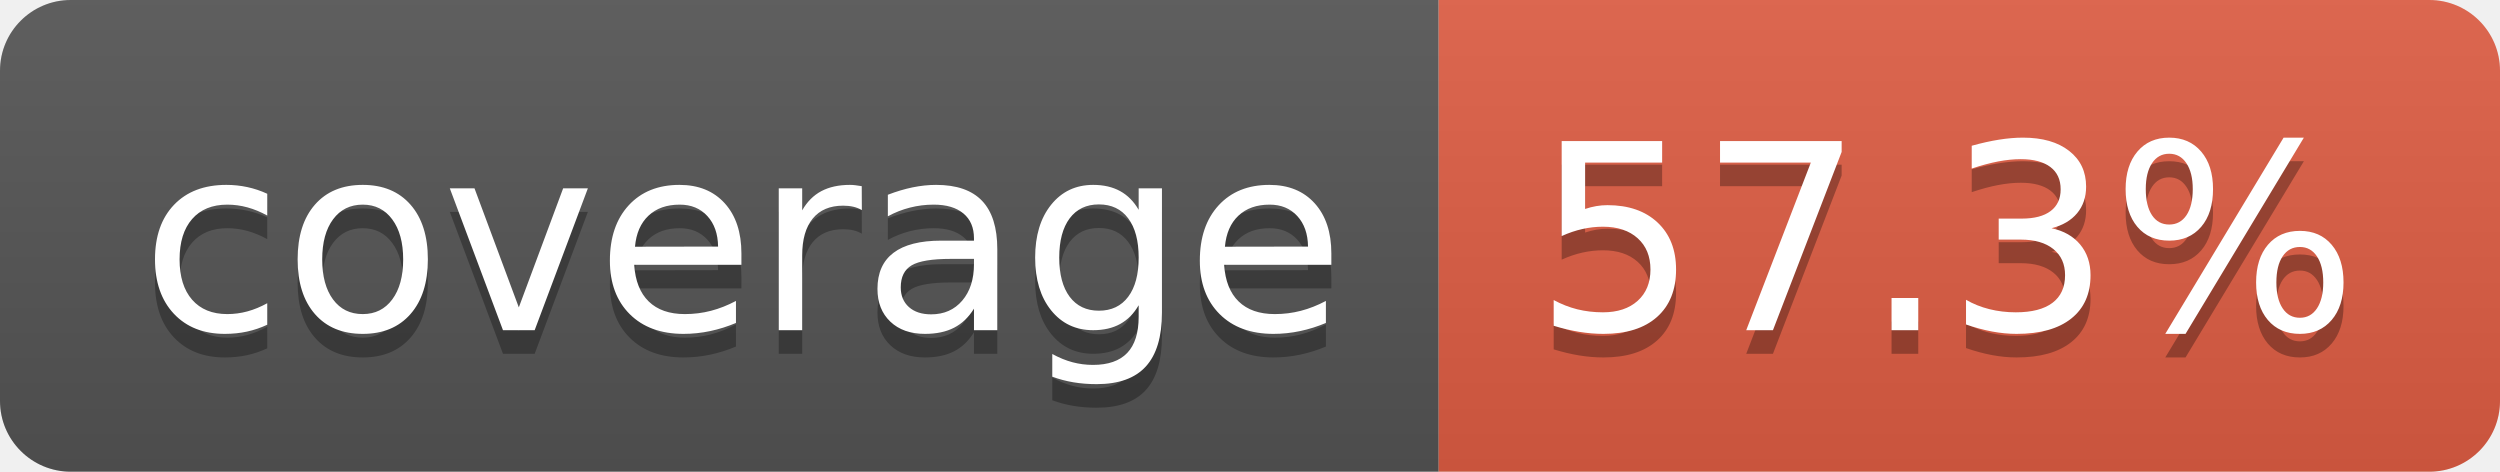
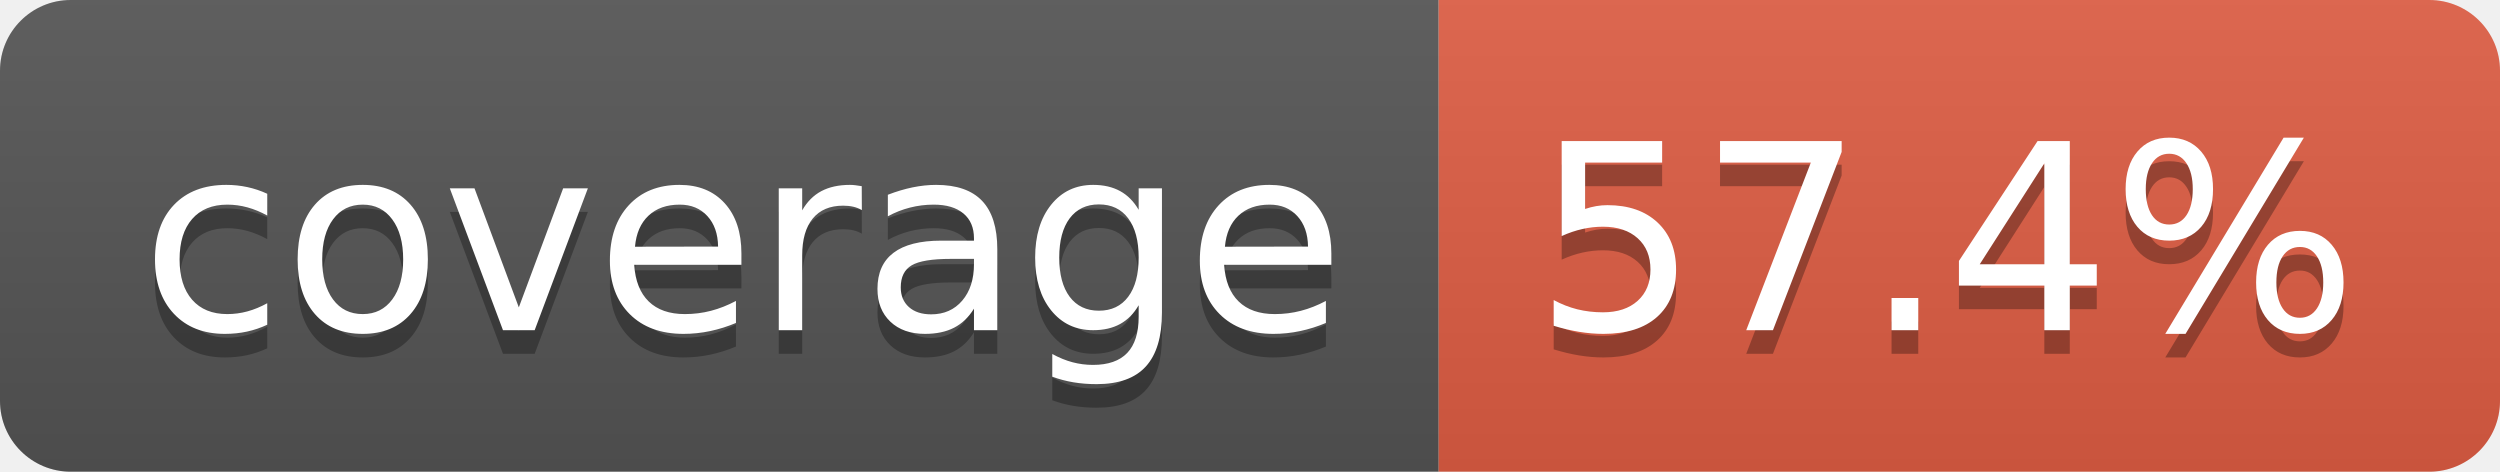
- <svg xmlns="http://www.w3.org/2000/svg" width="106" height="20" role="img" aria-label="coverage: 57.3%">
+ <svg xmlns="http://www.w3.org/2000/svg" width="106" height="20" role="img" aria-label="coverage: 57.4%">
  <linearGradient id="s" x2="0" y2="100%">
    <stop offset="0" stop-color="#bbb" stop-opacity=".1" />
    <stop offset="1" stop-opacity=".1" />
  </linearGradient>
  <clipPath id="r">
    <rect width="106" height="20" rx="3" fill="#fff" />
  </clipPath>
  <g clip-path="url(#r)">
    <rect width="61" height="20" fill="#555" />
    <rect x="61" width="45" height="20" fill="#e05d44" />
    <rect width="106" height="20" fill="url(#s)" />
  </g>
  <g fill="#fff" text-anchor="middle" font-family="Verdana,Geneva,DejaVu Sans,sans-serif" text-rendering="geometricPrecision" font-size="110">
    <text aria-hidden="true" x="315" y="150" fill="#010101" fill-opacity=".3" transform="scale(.1)" textLength="510">coverage</text>
    <text x="315" y="140" transform="scale(.1)" fill="#fff" textLength="510">coverage</text>
-     <text aria-hidden="true" x="825" y="150" fill="#010101" fill-opacity=".3" transform="scale(.1)" textLength="350">57.3%</text>
-     <text x="825" y="140" transform="scale(.1)" fill="#fff" textLength="350">57.3%</text>
+     <text aria-hidden="true" x="825" y="150" fill="#010101" fill-opacity=".3" transform="scale(.1)" textLength="350">57.4%</text>
+     <text x="825" y="140" transform="scale(.1)" fill="#fff" textLength="350">57.4%</text>
  </g>
</svg>
